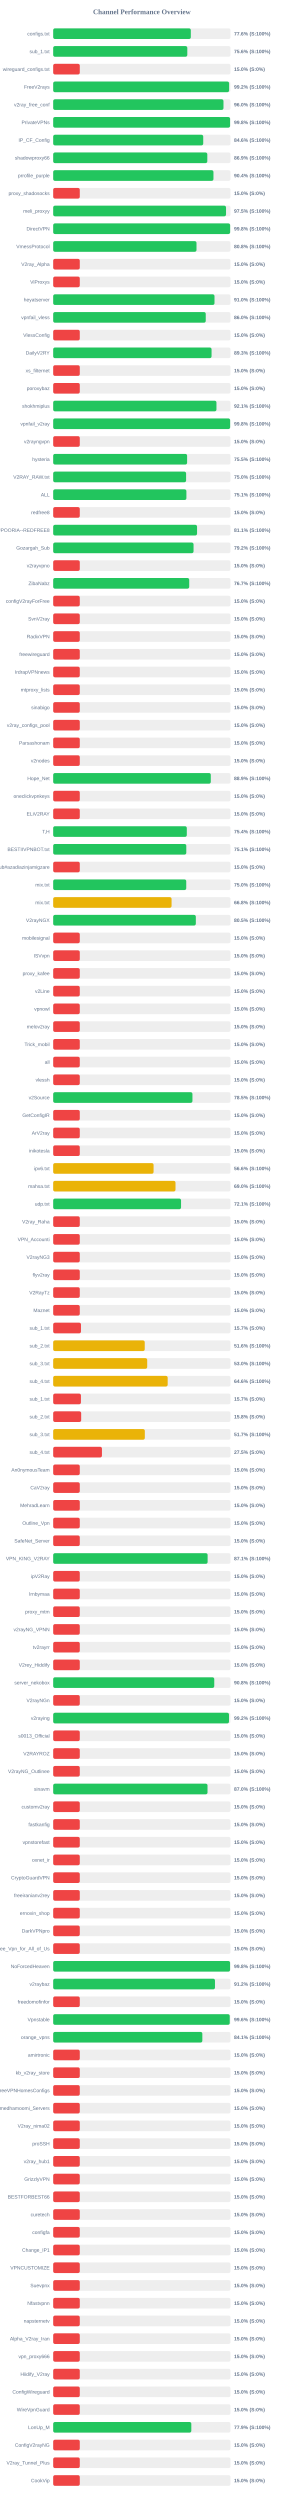
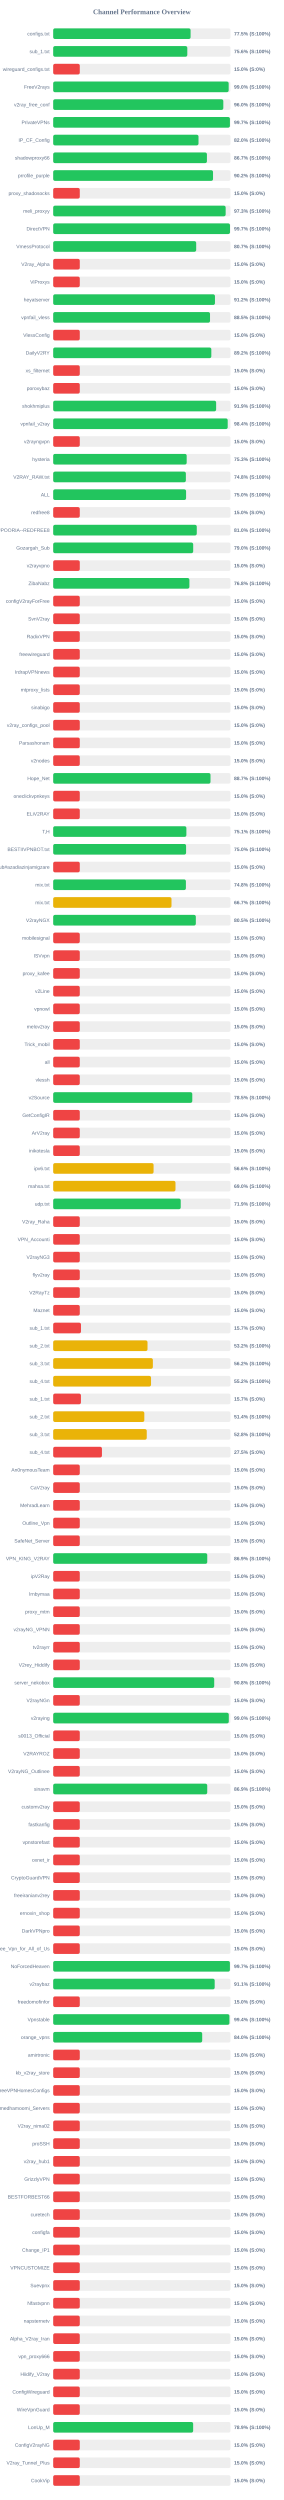
<svg xmlns="http://www.w3.org/2000/svg" width="800" height="7050" version="1.1">
  <style>
        .row { font: 14px Arial; fill: #64748b; }
        .score { font: bold 14px Arial; fill: #64748b; }
    </style>
  <text x="400" y="40" text-anchor="middle" font-size="20px" font-weight="bold" fill="#64748b">Channel Performance Overview</text>
  <rect x="150" y="80" width="500" height="30" fill="#eee" rx="5" />
-   <rect x="150" y="80" width="388.1" height="30" fill="#22c55e" rx="5" />
+   <rect x="150" y="80" width="387.45" height="30" fill="#22c55e" rx="5" />
  <text x="140" y="100" text-anchor="end" class="row">configs.txt</text>
-   <text x="660" y="100" text-anchor="start" class="score">77.6% (S:100%)</text>
+   <text x="660" y="100" text-anchor="start" class="score">77.5% (S:100%)</text>
  <rect x="150" y="130" width="500" height="30" fill="#eee" rx="5" />
  <rect x="150" y="130" width="378.2" height="30" fill="#22c55e" rx="5" />
  <text x="140" y="150" text-anchor="end" class="row">sub_1.txt</text>
  <text x="660" y="150" text-anchor="start" class="score">75.6% (S:100%)</text>
  <rect x="150" y="180" width="500" height="30" fill="#eee" rx="5" />
  <rect x="150" y="180" width="75.0" height="30" fill="#ef4444" rx="5" />
  <text x="140" y="200" text-anchor="end" class="row">wireguard_configs.txt</text>
  <text x="660" y="200" text-anchor="start" class="score">15.0% (S:0%)</text>
  <rect x="150" y="230" width="500" height="30" fill="#eee" rx="5" />
-   <rect x="150" y="230" width="496.1" height="30" fill="#22c55e" rx="5" />
+   <rect x="150" y="230" width="494.85" height="30" fill="#22c55e" rx="5" />
  <text x="140" y="250" text-anchor="end" class="row">FreeV2rays</text>
-   <text x="660" y="250" text-anchor="start" class="score">99.2% (S:100%)</text>
+   <text x="660" y="250" text-anchor="start" class="score">99.0% (S:100%)</text>
  <rect x="150" y="280" width="500" height="30" fill="#eee" rx="5" />
-   <rect x="150" y="280" width="480.2" height="30" fill="#22c55e" rx="5" />
+   <rect x="150" y="280" width="479.75" height="30" fill="#22c55e" rx="5" />
  <text x="140" y="300" text-anchor="end" class="row">v2ray_free_conf</text>
  <text x="660" y="300" text-anchor="start" class="score">96.0% (S:100%)</text>
  <rect x="150" y="330" width="500" height="30" fill="#eee" rx="5" />
-   <rect x="150" y="330" width="498.8" height="30" fill="#22c55e" rx="5" />
+   <rect x="150" y="330" width="498.4" height="30" fill="#22c55e" rx="5" />
  <text x="140" y="350" text-anchor="end" class="row">PrivateVPNs</text>
-   <text x="660" y="350" text-anchor="start" class="score">99.8% (S:100%)</text>
+   <text x="660" y="350" text-anchor="start" class="score">99.7% (S:100%)</text>
  <rect x="150" y="380" width="500" height="30" fill="#eee" rx="5" />
-   <rect x="150" y="380" width="423.1" height="30" fill="#22c55e" rx="5" />
+   <rect x="150" y="380" width="409.8" height="30" fill="#22c55e" rx="5" />
  <text x="140" y="400" text-anchor="end" class="row">IP_CF_Config</text>
-   <text x="660" y="400" text-anchor="start" class="score">84.6% (S:100%)</text>
+   <text x="660" y="400" text-anchor="start" class="score">82.0% (S:100%)</text>
  <rect x="150" y="430" width="500" height="30" fill="#eee" rx="5" />
-   <rect x="150" y="430" width="434.6" height="30" fill="#22c55e" rx="5" />
+   <rect x="150" y="430" width="433.55" height="30" fill="#22c55e" rx="5" />
  <text x="140" y="450" text-anchor="end" class="row">shadowproxy66</text>
-   <text x="660" y="450" text-anchor="start" class="score">86.9% (S:100%)</text>
+   <text x="660" y="450" text-anchor="start" class="score">86.7% (S:100%)</text>
  <rect x="150" y="480" width="500" height="30" fill="#eee" rx="5" />
-   <rect x="150" y="480" width="451.95" height="30" fill="#22c55e" rx="5" />
+   <rect x="150" y="480" width="450.75" height="30" fill="#22c55e" rx="5" />
  <text x="140" y="500" text-anchor="end" class="row">prrofile_purple</text>
-   <text x="660" y="500" text-anchor="start" class="score">90.4% (S:100%)</text>
+   <text x="660" y="500" text-anchor="start" class="score">90.2% (S:100%)</text>
  <rect x="150" y="530" width="500" height="30" fill="#eee" rx="5" />
  <rect x="150" y="530" width="75.0" height="30" fill="#ef4444" rx="5" />
  <text x="140" y="550" text-anchor="end" class="row">proxy_shadosocks</text>
  <text x="660" y="550" text-anchor="start" class="score">15.0% (S:0%)</text>
  <rect x="150" y="580" width="500" height="30" fill="#eee" rx="5" />
-   <rect x="150" y="580" width="487.4" height="30" fill="#22c55e" rx="5" />
+   <rect x="150" y="580" width="486.35" height="30" fill="#22c55e" rx="5" />
  <text x="140" y="600" text-anchor="end" class="row">meli_proxyy</text>
-   <text x="660" y="600" text-anchor="start" class="score">97.5% (S:100%)</text>
+   <text x="660" y="600" text-anchor="start" class="score">97.3% (S:100%)</text>
  <rect x="150" y="630" width="500" height="30" fill="#eee" rx="5" />
-   <rect x="150" y="630" width="498.95" height="30" fill="#22c55e" rx="5" />
+   <rect x="150" y="630" width="498.6" height="30" fill="#22c55e" rx="5" />
  <text x="140" y="650" text-anchor="end" class="row">DirectVPN</text>
-   <text x="660" y="650" text-anchor="start" class="score">99.8% (S:100%)</text>
+   <text x="660" y="650" text-anchor="start" class="score">99.7% (S:100%)</text>
  <rect x="150" y="680" width="500" height="30" fill="#eee" rx="5" />
-   <rect x="150" y="680" width="404.15" height="30" fill="#22c55e" rx="5" />
+   <rect x="150" y="680" width="403.25" height="30" fill="#22c55e" rx="5" />
  <text x="140" y="700" text-anchor="end" class="row">VmessProtocol</text>
-   <text x="660" y="700" text-anchor="start" class="score">80.8% (S:100%)</text>
+   <text x="660" y="700" text-anchor="start" class="score">80.7% (S:100%)</text>
  <rect x="150" y="730" width="500" height="30" fill="#eee" rx="5" />
  <rect x="150" y="730" width="75.0" height="30" fill="#ef4444" rx="5" />
  <text x="140" y="750" text-anchor="end" class="row">V2ray_Alpha</text>
  <text x="660" y="750" text-anchor="start" class="score">15.0% (S:0%)</text>
  <rect x="150" y="780" width="500" height="30" fill="#eee" rx="5" />
  <rect x="150" y="780" width="75.0" height="30" fill="#ef4444" rx="5" />
  <text x="140" y="800" text-anchor="end" class="row">ViProxys</text>
  <text x="660" y="800" text-anchor="start" class="score">15.0% (S:0%)</text>
  <rect x="150" y="830" width="500" height="30" fill="#eee" rx="5" />
-   <rect x="150" y="830" width="454.9" height="30" fill="#22c55e" rx="5" />
+   <rect x="150" y="830" width="456.2" height="30" fill="#22c55e" rx="5" />
  <text x="140" y="850" text-anchor="end" class="row">heyatserver</text>
-   <text x="660" y="850" text-anchor="start" class="score">91.0% (S:100%)</text>
+   <text x="660" y="850" text-anchor="start" class="score">91.2% (S:100%)</text>
  <rect x="150" y="880" width="500" height="30" fill="#eee" rx="5" />
-   <rect x="150" y="880" width="430.2" height="30" fill="#22c55e" rx="5" />
+   <rect x="150" y="880" width="442.25" height="30" fill="#22c55e" rx="5" />
  <text x="140" y="900" text-anchor="end" class="row">vpnfail_vless</text>
-   <text x="660" y="900" text-anchor="start" class="score">86.0% (S:100%)</text>
+   <text x="660" y="900" text-anchor="start" class="score">88.5% (S:100%)</text>
  <rect x="150" y="930" width="500" height="30" fill="#eee" rx="5" />
  <rect x="150" y="930" width="75.0" height="30" fill="#ef4444" rx="5" />
  <text x="140" y="950" text-anchor="end" class="row">VlessConfig</text>
  <text x="660" y="950" text-anchor="start" class="score">15.0% (S:0%)</text>
  <rect x="150" y="980" width="500" height="30" fill="#eee" rx="5" />
-   <rect x="150" y="980" width="446.6" height="30" fill="#22c55e" rx="5" />
+   <rect x="150" y="980" width="445.95" height="30" fill="#22c55e" rx="5" />
  <text x="140" y="1000" text-anchor="end" class="row">DailyV2RY</text>
-   <text x="660" y="1000" text-anchor="start" class="score">89.3% (S:100%)</text>
+   <text x="660" y="1000" text-anchor="start" class="score">89.2% (S:100%)</text>
  <rect x="150" y="1030" width="500" height="30" fill="#eee" rx="5" />
  <rect x="150" y="1030" width="75.0" height="30" fill="#ef4444" rx="5" />
  <text x="140" y="1050" text-anchor="end" class="row">xs_filternet</text>
  <text x="660" y="1050" text-anchor="start" class="score">15.0% (S:0%)</text>
  <rect x="150" y="1080" width="500" height="30" fill="#eee" rx="5" />
  <rect x="150" y="1080" width="75.0" height="30" fill="#ef4444" rx="5" />
  <text x="140" y="1100" text-anchor="end" class="row">poroxybaz</text>
  <text x="660" y="1100" text-anchor="start" class="score">15.0% (S:0%)</text>
  <rect x="150" y="1130" width="500" height="30" fill="#eee" rx="5" />
-   <rect x="150" y="1130" width="460.4" height="30" fill="#22c55e" rx="5" />
+   <rect x="150" y="1130" width="459.5" height="30" fill="#22c55e" rx="5" />
  <text x="140" y="1150" text-anchor="end" class="row">shokhmiplus</text>
-   <text x="660" y="1150" text-anchor="start" class="score">92.1% (S:100%)</text>
+   <text x="660" y="1150" text-anchor="start" class="score">91.9% (S:100%)</text>
  <rect x="150" y="1180" width="500" height="30" fill="#eee" rx="5" />
-   <rect x="150" y="1180" width="498.95" height="30" fill="#22c55e" rx="5" />
+   <rect x="150" y="1180" width="492.15" height="30" fill="#22c55e" rx="5" />
  <text x="140" y="1200" text-anchor="end" class="row">vpnfail_v2ray</text>
-   <text x="660" y="1200" text-anchor="start" class="score">99.8% (S:100%)</text>
+   <text x="660" y="1200" text-anchor="start" class="score">98.4% (S:100%)</text>
  <rect x="150" y="1230" width="500" height="30" fill="#eee" rx="5" />
  <rect x="150" y="1230" width="75.0" height="30" fill="#ef4444" rx="5" />
  <text x="140" y="1250" text-anchor="end" class="row">v2rayngvpn</text>
  <text x="660" y="1250" text-anchor="start" class="score">15.0% (S:0%)</text>
  <rect x="150" y="1280" width="500" height="30" fill="#eee" rx="5" />
-   <rect x="150" y="1280" width="377.65" height="30" fill="#22c55e" rx="5" />
+   <rect x="150" y="1280" width="376.45" height="30" fill="#22c55e" rx="5" />
  <text x="140" y="1300" text-anchor="end" class="row">hysteria</text>
-   <text x="660" y="1300" text-anchor="start" class="score">75.5% (S:100%)</text>
+   <text x="660" y="1300" text-anchor="start" class="score">75.3% (S:100%)</text>
  <rect x="150" y="1330" width="500" height="30" fill="#eee" rx="5" />
-   <rect x="150" y="1330" width="374.8" height="30" fill="#22c55e" rx="5" />
+   <rect x="150" y="1330" width="374.15" height="30" fill="#22c55e" rx="5" />
  <text x="140" y="1350" text-anchor="end" class="row">V2RAY_RAW.txt</text>
-   <text x="660" y="1350" text-anchor="start" class="score">75.0% (S:100%)</text>
+   <text x="660" y="1350" text-anchor="start" class="score">74.8% (S:100%)</text>
  <rect x="150" y="1380" width="500" height="30" fill="#eee" rx="5" />
-   <rect x="150" y="1380" width="375.65" height="30" fill="#22c55e" rx="5" />
+   <rect x="150" y="1380" width="374.75" height="30" fill="#22c55e" rx="5" />
  <text x="140" y="1400" text-anchor="end" class="row">ALL</text>
-   <text x="660" y="1400" text-anchor="start" class="score">75.1% (S:100%)</text>
+   <text x="660" y="1400" text-anchor="start" class="score">75.0% (S:100%)</text>
  <rect x="150" y="1430" width="500" height="30" fill="#eee" rx="5" />
  <rect x="150" y="1430" width="75.0" height="30" fill="#ef4444" rx="5" />
  <text x="140" y="1450" text-anchor="end" class="row">redfree8</text>
  <text x="660" y="1450" text-anchor="start" class="score">15.0% (S:0%)</text>
  <rect x="150" y="1480" width="500" height="30" fill="#eee" rx="5" />
-   <rect x="150" y="1480" width="405.7" height="30" fill="#22c55e" rx="5" />
+   <rect x="150" y="1480" width="404.9" height="30" fill="#22c55e" rx="5" />
  <text x="140" y="1500" text-anchor="end" class="row">POORIA--REDFREE8.txt#POORIA--REDFREE8</text>
-   <text x="660" y="1500" text-anchor="start" class="score">81.1% (S:100%)</text>
+   <text x="660" y="1500" text-anchor="start" class="score">81.0% (S:100%)</text>
  <rect x="150" y="1530" width="500" height="30" fill="#eee" rx="5" />
-   <rect x="150" y="1530" width="395.8" height="30" fill="#22c55e" rx="5" />
+   <rect x="150" y="1530" width="394.8" height="30" fill="#22c55e" rx="5" />
  <text x="140" y="1550" text-anchor="end" class="row">Gozargah_Sub</text>
-   <text x="660" y="1550" text-anchor="start" class="score">79.2% (S:100%)</text>
+   <text x="660" y="1550" text-anchor="start" class="score">79.0% (S:100%)</text>
  <rect x="150" y="1580" width="500" height="30" fill="#eee" rx="5" />
  <rect x="150" y="1580" width="75.0" height="30" fill="#ef4444" rx="5" />
  <text x="140" y="1600" text-anchor="end" class="row">v2rayvpno</text>
  <text x="660" y="1600" text-anchor="start" class="score">15.0% (S:0%)</text>
  <rect x="150" y="1630" width="500" height="30" fill="#eee" rx="5" />
-   <rect x="150" y="1630" width="383.6" height="30" fill="#22c55e" rx="5" />
+   <rect x="150" y="1630" width="384.1" height="30" fill="#22c55e" rx="5" />
  <text x="140" y="1650" text-anchor="end" class="row">ZibaNabz</text>
-   <text x="660" y="1650" text-anchor="start" class="score">76.7% (S:100%)</text>
+   <text x="660" y="1650" text-anchor="start" class="score">76.8% (S:100%)</text>
  <rect x="150" y="1680" width="500" height="30" fill="#eee" rx="5" />
  <rect x="150" y="1680" width="75.0" height="30" fill="#ef4444" rx="5" />
  <text x="140" y="1700" text-anchor="end" class="row">configV2rayForFree</text>
  <text x="660" y="1700" text-anchor="start" class="score">15.0% (S:0%)</text>
  <rect x="150" y="1730" width="500" height="30" fill="#eee" rx="5" />
  <rect x="150" y="1730" width="75.0" height="30" fill="#ef4444" rx="5" />
  <text x="140" y="1750" text-anchor="end" class="row">SvnV2ray</text>
  <text x="660" y="1750" text-anchor="start" class="score">15.0% (S:0%)</text>
  <rect x="150" y="1780" width="500" height="30" fill="#eee" rx="5" />
  <rect x="150" y="1780" width="75.0" height="30" fill="#ef4444" rx="5" />
  <text x="140" y="1800" text-anchor="end" class="row">RadixVPN</text>
  <text x="660" y="1800" text-anchor="start" class="score">15.0% (S:0%)</text>
  <rect x="150" y="1830" width="500" height="30" fill="#eee" rx="5" />
  <rect x="150" y="1830" width="75.0" height="30" fill="#ef4444" rx="5" />
  <text x="140" y="1850" text-anchor="end" class="row">freewireguard</text>
  <text x="660" y="1850" text-anchor="start" class="score">15.0% (S:0%)</text>
  <rect x="150" y="1880" width="500" height="30" fill="#eee" rx="5" />
  <rect x="150" y="1880" width="75.0" height="30" fill="#ef4444" rx="5" />
  <text x="140" y="1900" text-anchor="end" class="row">IrdrapVPNnews</text>
  <text x="660" y="1900" text-anchor="start" class="score">15.0% (S:0%)</text>
  <rect x="150" y="1930" width="500" height="30" fill="#eee" rx="5" />
  <rect x="150" y="1930" width="75.0" height="30" fill="#ef4444" rx="5" />
  <text x="140" y="1950" text-anchor="end" class="row">mtproxy_lists</text>
  <text x="660" y="1950" text-anchor="start" class="score">15.0% (S:0%)</text>
  <rect x="150" y="1980" width="500" height="30" fill="#eee" rx="5" />
  <rect x="150" y="1980" width="75.0" height="30" fill="#ef4444" rx="5" />
  <text x="140" y="2000" text-anchor="end" class="row">sinabigo</text>
  <text x="660" y="2000" text-anchor="start" class="score">15.0% (S:0%)</text>
  <rect x="150" y="2030" width="500" height="30" fill="#eee" rx="5" />
  <rect x="150" y="2030" width="75.0" height="30" fill="#ef4444" rx="5" />
  <text x="140" y="2050" text-anchor="end" class="row">v2ray_configs_pool</text>
  <text x="660" y="2050" text-anchor="start" class="score">15.0% (S:0%)</text>
  <rect x="150" y="2080" width="500" height="30" fill="#eee" rx="5" />
  <rect x="150" y="2080" width="75.0" height="30" fill="#ef4444" rx="5" />
  <text x="140" y="2100" text-anchor="end" class="row">Parsashonam</text>
  <text x="660" y="2100" text-anchor="start" class="score">15.0% (S:0%)</text>
  <rect x="150" y="2130" width="500" height="30" fill="#eee" rx="5" />
  <rect x="150" y="2130" width="75.0" height="30" fill="#ef4444" rx="5" />
  <text x="140" y="2150" text-anchor="end" class="row">v2nodes</text>
  <text x="660" y="2150" text-anchor="start" class="score">15.0% (S:0%)</text>
  <rect x="150" y="2180" width="500" height="30" fill="#eee" rx="5" />
-   <rect x="150" y="2180" width="444.45" height="30" fill="#22c55e" rx="5" />
+   <rect x="150" y="2180" width="443.6" height="30" fill="#22c55e" rx="5" />
  <text x="140" y="2200" text-anchor="end" class="row">Hope_Net</text>
-   <text x="660" y="2200" text-anchor="start" class="score">88.9% (S:100%)</text>
+   <text x="660" y="2200" text-anchor="start" class="score">88.7% (S:100%)</text>
  <rect x="150" y="2230" width="500" height="30" fill="#eee" rx="5" />
  <rect x="150" y="2230" width="75.0" height="30" fill="#ef4444" rx="5" />
  <text x="140" y="2250" text-anchor="end" class="row">oneclickvpnkeys</text>
  <text x="660" y="2250" text-anchor="start" class="score">15.0% (S:0%)</text>
  <rect x="150" y="2280" width="500" height="30" fill="#eee" rx="5" />
  <rect x="150" y="2280" width="75.0" height="30" fill="#ef4444" rx="5" />
  <text x="140" y="2300" text-anchor="end" class="row">ELiV2RAY</text>
  <text x="660" y="2300" text-anchor="start" class="score">15.0% (S:0%)</text>
  <rect x="150" y="2330" width="500" height="30" fill="#eee" rx="5" />
-   <rect x="150" y="2330" width="376.8" height="30" fill="#22c55e" rx="5" />
+   <rect x="150" y="2330" width="375.6" height="30" fill="#22c55e" rx="5" />
  <text x="140" y="2350" text-anchor="end" class="row">T,H</text>
-   <text x="660" y="2350" text-anchor="start" class="score">75.4% (S:100%)</text>
+   <text x="660" y="2350" text-anchor="start" class="score">75.1% (S:100%)</text>
  <rect x="150" y="2380" width="500" height="30" fill="#eee" rx="5" />
-   <rect x="150" y="2380" width="375.35" height="30" fill="#22c55e" rx="5" />
+   <rect x="150" y="2380" width="374.75" height="30" fill="#22c55e" rx="5" />
  <text x="140" y="2400" text-anchor="end" class="row">BESTIIVPNBOT.txt</text>
-   <text x="660" y="2400" text-anchor="start" class="score">75.1% (S:100%)</text>
+   <text x="660" y="2400" text-anchor="start" class="score">75.0% (S:100%)</text>
  <rect x="150" y="2430" width="500" height="30" fill="#eee" rx="5" />
  <rect x="150" y="2430" width="75.0" height="30" fill="#ef4444" rx="5" />
  <text x="140" y="2450" text-anchor="end" class="row">Sub#azadiazinjamigzare</text>
  <text x="660" y="2450" text-anchor="start" class="score">15.0% (S:0%)</text>
  <rect x="150" y="2480" width="500" height="30" fill="#eee" rx="5" />
-   <rect x="150" y="2480" width="375.2" height="30" fill="#22c55e" rx="5" />
+   <rect x="150" y="2480" width="374.25" height="30" fill="#22c55e" rx="5" />
  <text x="140" y="2500" text-anchor="end" class="row">mix.txt</text>
-   <text x="660" y="2500" text-anchor="start" class="score">75.0% (S:100%)</text>
+   <text x="660" y="2500" text-anchor="start" class="score">74.8% (S:100%)</text>
  <rect x="150" y="2530" width="500" height="30" fill="#eee" rx="5" />
-   <rect x="150" y="2530" width="333.85" height="30" fill="#eab308" rx="5" />
+   <rect x="150" y="2530" width="333.65" height="30" fill="#eab308" rx="5" />
  <text x="140" y="2550" text-anchor="end" class="row">mix.txt</text>
-   <text x="660" y="2550" text-anchor="start" class="score">66.8% (S:100%)</text>
+   <text x="660" y="2550" text-anchor="start" class="score">66.7% (S:100%)</text>
  <rect x="150" y="2580" width="500" height="30" fill="#eee" rx="5" />
  <rect x="150" y="2580" width="402.25" height="30" fill="#22c55e" rx="5" />
  <text x="140" y="2600" text-anchor="end" class="row">V2rayNGX</text>
  <text x="660" y="2600" text-anchor="start" class="score">80.5% (S:100%)</text>
  <rect x="150" y="2630" width="500" height="30" fill="#eee" rx="5" />
  <rect x="150" y="2630" width="75.0" height="30" fill="#ef4444" rx="5" />
  <text x="140" y="2650" text-anchor="end" class="row">mobilesignal</text>
  <text x="660" y="2650" text-anchor="start" class="score">15.0% (S:0%)</text>
  <rect x="150" y="2680" width="500" height="30" fill="#eee" rx="5" />
  <rect x="150" y="2680" width="75.0" height="30" fill="#ef4444" rx="5" />
  <text x="140" y="2700" text-anchor="end" class="row">ISVvpn</text>
  <text x="660" y="2700" text-anchor="start" class="score">15.0% (S:0%)</text>
  <rect x="150" y="2730" width="500" height="30" fill="#eee" rx="5" />
  <rect x="150" y="2730" width="75.0" height="30" fill="#ef4444" rx="5" />
  <text x="140" y="2750" text-anchor="end" class="row">proxy_kafee</text>
  <text x="660" y="2750" text-anchor="start" class="score">15.0% (S:0%)</text>
  <rect x="150" y="2780" width="500" height="30" fill="#eee" rx="5" />
  <rect x="150" y="2780" width="75.0" height="30" fill="#ef4444" rx="5" />
  <text x="140" y="2800" text-anchor="end" class="row">v2Line</text>
  <text x="660" y="2800" text-anchor="start" class="score">15.0% (S:0%)</text>
  <rect x="150" y="2830" width="500" height="30" fill="#eee" rx="5" />
  <rect x="150" y="2830" width="75.0" height="30" fill="#ef4444" rx="5" />
  <text x="140" y="2850" text-anchor="end" class="row">vpnowl</text>
  <text x="660" y="2850" text-anchor="start" class="score">15.0% (S:0%)</text>
  <rect x="150" y="2880" width="500" height="30" fill="#eee" rx="5" />
  <rect x="150" y="2880" width="75.0" height="30" fill="#ef4444" rx="5" />
  <text x="140" y="2900" text-anchor="end" class="row">melov2ray</text>
  <text x="660" y="2900" text-anchor="start" class="score">15.0% (S:0%)</text>
  <rect x="150" y="2930" width="500" height="30" fill="#eee" rx="5" />
  <rect x="150" y="2930" width="75.0" height="30" fill="#ef4444" rx="5" />
  <text x="140" y="2950" text-anchor="end" class="row">Trick_mobil</text>
  <text x="660" y="2950" text-anchor="start" class="score">15.0% (S:0%)</text>
  <rect x="150" y="2980" width="500" height="30" fill="#eee" rx="5" />
  <rect x="150" y="2980" width="75.0" height="30" fill="#ef4444" rx="5" />
  <text x="140" y="3000" text-anchor="end" class="row">all</text>
  <text x="660" y="3000" text-anchor="start" class="score">15.0% (S:0%)</text>
  <rect x="150" y="3030" width="500" height="30" fill="#eee" rx="5" />
  <rect x="150" y="3030" width="75.0" height="30" fill="#ef4444" rx="5" />
  <text x="140" y="3050" text-anchor="end" class="row">vlessh</text>
  <text x="660" y="3050" text-anchor="start" class="score">15.0% (S:0%)</text>
  <rect x="150" y="3080" width="500" height="30" fill="#eee" rx="5" />
-   <rect x="150" y="3080" width="392.7" height="30" fill="#22c55e" rx="5" />
+   <rect x="150" y="3080" width="392.25" height="30" fill="#22c55e" rx="5" />
  <text x="140" y="3100" text-anchor="end" class="row">v2Source</text>
  <text x="660" y="3100" text-anchor="start" class="score">78.5% (S:100%)</text>
  <rect x="150" y="3130" width="500" height="30" fill="#eee" rx="5" />
  <rect x="150" y="3130" width="75.0" height="30" fill="#ef4444" rx="5" />
  <text x="140" y="3150" text-anchor="end" class="row">GetConfigIR</text>
  <text x="660" y="3150" text-anchor="start" class="score">15.0% (S:0%)</text>
  <rect x="150" y="3180" width="500" height="30" fill="#eee" rx="5" />
  <rect x="150" y="3180" width="75.0" height="30" fill="#ef4444" rx="5" />
  <text x="140" y="3200" text-anchor="end" class="row">ArV2ray</text>
  <text x="660" y="3200" text-anchor="start" class="score">15.0% (S:0%)</text>
  <rect x="150" y="3230" width="500" height="30" fill="#eee" rx="5" />
  <rect x="150" y="3230" width="75.0" height="30" fill="#ef4444" rx="5" />
  <text x="140" y="3250" text-anchor="end" class="row">inikotesla</text>
  <text x="660" y="3250" text-anchor="start" class="score">15.0% (S:0%)</text>
  <rect x="150" y="3280" width="500" height="30" fill="#eee" rx="5" />
  <rect x="150" y="3280" width="283.1" height="30" fill="#eab308" rx="5" />
  <text x="140" y="3300" text-anchor="end" class="row">ipv6.txt</text>
  <text x="660" y="3300" text-anchor="start" class="score">56.6% (S:100%)</text>
  <rect x="150" y="3330" width="500" height="30" fill="#eee" rx="5" />
-   <rect x="150" y="3330" width="344.9" height="30" fill="#eab308" rx="5" />
+   <rect x="150" y="3330" width="344.85" height="30" fill="#eab308" rx="5" />
  <text x="140" y="3350" text-anchor="end" class="row">mahsa.txt</text>
  <text x="660" y="3350" text-anchor="start" class="score">69.0% (S:100%)</text>
  <rect x="150" y="3380" width="500" height="30" fill="#eee" rx="5" />
-   <rect x="150" y="3380" width="360.55" height="30" fill="#22c55e" rx="5" />
+   <rect x="150" y="3380" width="359.65" height="30" fill="#22c55e" rx="5" />
  <text x="140" y="3400" text-anchor="end" class="row">udp.txt</text>
-   <text x="660" y="3400" text-anchor="start" class="score">72.1% (S:100%)</text>
+   <text x="660" y="3400" text-anchor="start" class="score">71.9% (S:100%)</text>
  <rect x="150" y="3430" width="500" height="30" fill="#eee" rx="5" />
  <rect x="150" y="3430" width="75.0" height="30" fill="#ef4444" rx="5" />
  <text x="140" y="3450" text-anchor="end" class="row">V2ray_Raha</text>
  <text x="660" y="3450" text-anchor="start" class="score">15.0% (S:0%)</text>
  <rect x="150" y="3480" width="500" height="30" fill="#eee" rx="5" />
  <rect x="150" y="3480" width="75.0" height="30" fill="#ef4444" rx="5" />
  <text x="140" y="3500" text-anchor="end" class="row">VPN_Accounti</text>
  <text x="660" y="3500" text-anchor="start" class="score">15.0% (S:0%)</text>
  <rect x="150" y="3530" width="500" height="30" fill="#eee" rx="5" />
  <rect x="150" y="3530" width="75.0" height="30" fill="#ef4444" rx="5" />
  <text x="140" y="3550" text-anchor="end" class="row">V2rayNG3</text>
  <text x="660" y="3550" text-anchor="start" class="score">15.0% (S:0%)</text>
  <rect x="150" y="3580" width="500" height="30" fill="#eee" rx="5" />
  <rect x="150" y="3580" width="75.0" height="30" fill="#ef4444" rx="5" />
  <text x="140" y="3600" text-anchor="end" class="row">flyv2ray</text>
  <text x="660" y="3600" text-anchor="start" class="score">15.0% (S:0%)</text>
  <rect x="150" y="3630" width="500" height="30" fill="#eee" rx="5" />
  <rect x="150" y="3630" width="75.0" height="30" fill="#ef4444" rx="5" />
  <text x="140" y="3650" text-anchor="end" class="row">V2RayTz</text>
  <text x="660" y="3650" text-anchor="start" class="score">15.0% (S:0%)</text>
  <rect x="150" y="3680" width="500" height="30" fill="#eee" rx="5" />
  <rect x="150" y="3680" width="75.0" height="30" fill="#ef4444" rx="5" />
  <text x="140" y="3700" text-anchor="end" class="row">Maznet</text>
  <text x="660" y="3700" text-anchor="start" class="score">15.0% (S:0%)</text>
  <rect x="150" y="3730" width="500" height="30" fill="#eee" rx="5" />
  <rect x="150" y="3730" width="78.35" height="30" fill="#ef4444" rx="5" />
  <text x="140" y="3750" text-anchor="end" class="row">sub_1.txt</text>
  <text x="660" y="3750" text-anchor="start" class="score">15.7% (S:0%)</text>
  <rect x="150" y="3780" width="500" height="30" fill="#eee" rx="5" />
-   <rect x="150" y="3780" width="258.15" height="30" fill="#eab308" rx="5" />
+   <rect x="150" y="3780" width="266.0" height="30" fill="#eab308" rx="5" />
  <text x="140" y="3800" text-anchor="end" class="row">sub_2.txt</text>
-   <text x="660" y="3800" text-anchor="start" class="score">51.6% (S:100%)</text>
+   <text x="660" y="3800" text-anchor="start" class="score">53.2% (S:100%)</text>
  <rect x="150" y="3830" width="500" height="30" fill="#eee" rx="5" />
-   <rect x="150" y="3830" width="265.1" height="30" fill="#eab308" rx="5" />
+   <rect x="150" y="3830" width="281.1" height="30" fill="#eab308" rx="5" />
  <text x="140" y="3850" text-anchor="end" class="row">sub_3.txt</text>
-   <text x="660" y="3850" text-anchor="start" class="score">53.0% (S:100%)</text>
+   <text x="660" y="3850" text-anchor="start" class="score">56.2% (S:100%)</text>
  <rect x="150" y="3880" width="500" height="30" fill="#eee" rx="5" />
-   <rect x="150" y="3880" width="322.85" height="30" fill="#eab308" rx="5" />
+   <rect x="150" y="3880" width="275.9" height="30" fill="#eab308" rx="5" />
  <text x="140" y="3900" text-anchor="end" class="row">sub_4.txt</text>
-   <text x="660" y="3900" text-anchor="start" class="score">64.6% (S:100%)</text>
+   <text x="660" y="3900" text-anchor="start" class="score">55.2% (S:100%)</text>
  <rect x="150" y="3930" width="500" height="30" fill="#eee" rx="5" />
  <rect x="150" y="3930" width="78.25" height="30" fill="#ef4444" rx="5" />
  <text x="140" y="3950" text-anchor="end" class="row">sub_1.txt</text>
  <text x="660" y="3950" text-anchor="start" class="score">15.7% (S:0%)</text>
  <rect x="150" y="3980" width="500" height="30" fill="#eee" rx="5" />
-   <rect x="150" y="3980" width="78.9" height="30" fill="#ef4444" rx="5" />
+   <rect x="150" y="3980" width="257.0" height="30" fill="#eab308" rx="5" />
  <text x="140" y="4000" text-anchor="end" class="row">sub_2.txt</text>
-   <text x="660" y="4000" text-anchor="start" class="score">15.8% (S:0%)</text>
+   <text x="660" y="4000" text-anchor="start" class="score">51.4% (S:100%)</text>
  <rect x="150" y="4030" width="500" height="30" fill="#eee" rx="5" />
-   <rect x="150" y="4030" width="258.4" height="30" fill="#eab308" rx="5" />
+   <rect x="150" y="4030" width="263.85" height="30" fill="#eab308" rx="5" />
  <text x="140" y="4050" text-anchor="end" class="row">sub_3.txt</text>
-   <text x="660" y="4050" text-anchor="start" class="score">51.7% (S:100%)</text>
+   <text x="660" y="4050" text-anchor="start" class="score">52.8% (S:100%)</text>
  <rect x="150" y="4080" width="500" height="30" fill="#eee" rx="5" />
  <rect x="150" y="4080" width="137.5" height="30" fill="#ef4444" rx="5" />
  <text x="140" y="4100" text-anchor="end" class="row">sub_4.txt</text>
  <text x="660" y="4100" text-anchor="start" class="score">27.5% (S:0%)</text>
  <rect x="150" y="4130" width="500" height="30" fill="#eee" rx="5" />
  <rect x="150" y="4130" width="75.0" height="30" fill="#ef4444" rx="5" />
  <text x="140" y="4150" text-anchor="end" class="row">An0nymousTeam</text>
  <text x="660" y="4150" text-anchor="start" class="score">15.0% (S:0%)</text>
  <rect x="150" y="4180" width="500" height="30" fill="#eee" rx="5" />
  <rect x="150" y="4180" width="75.0" height="30" fill="#ef4444" rx="5" />
  <text x="140" y="4200" text-anchor="end" class="row">CaV2ray</text>
  <text x="660" y="4200" text-anchor="start" class="score">15.0% (S:0%)</text>
  <rect x="150" y="4230" width="500" height="30" fill="#eee" rx="5" />
  <rect x="150" y="4230" width="75.0" height="30" fill="#ef4444" rx="5" />
  <text x="140" y="4250" text-anchor="end" class="row">MehradLearn</text>
  <text x="660" y="4250" text-anchor="start" class="score">15.0% (S:0%)</text>
  <rect x="150" y="4280" width="500" height="30" fill="#eee" rx="5" />
  <rect x="150" y="4280" width="75.0" height="30" fill="#ef4444" rx="5" />
  <text x="140" y="4300" text-anchor="end" class="row">Outline_Vpn</text>
  <text x="660" y="4300" text-anchor="start" class="score">15.0% (S:0%)</text>
  <rect x="150" y="4330" width="500" height="30" fill="#eee" rx="5" />
  <rect x="150" y="4330" width="75.0" height="30" fill="#ef4444" rx="5" />
  <text x="140" y="4350" text-anchor="end" class="row">SafeNet_Server</text>
  <text x="660" y="4350" text-anchor="start" class="score">15.0% (S:0%)</text>
  <rect x="150" y="4380" width="500" height="30" fill="#eee" rx="5" />
-   <rect x="150" y="4380" width="435.5" height="30" fill="#22c55e" rx="5" />
+   <rect x="150" y="4380" width="434.45" height="30" fill="#22c55e" rx="5" />
  <text x="140" y="4400" text-anchor="end" class="row">VPN_KING_V2RAY</text>
-   <text x="660" y="4400" text-anchor="start" class="score">87.1% (S:100%)</text>
+   <text x="660" y="4400" text-anchor="start" class="score">86.9% (S:100%)</text>
  <rect x="150" y="4430" width="500" height="30" fill="#eee" rx="5" />
  <rect x="150" y="4430" width="75.0" height="30" fill="#ef4444" rx="5" />
  <text x="140" y="4450" text-anchor="end" class="row">ipV2Ray</text>
  <text x="660" y="4450" text-anchor="start" class="score">15.0% (S:0%)</text>
  <rect x="150" y="4480" width="500" height="30" fill="#eee" rx="5" />
  <rect x="150" y="4480" width="75.0" height="30" fill="#ef4444" rx="5" />
  <text x="140" y="4500" text-anchor="end" class="row">lrnbymaa</text>
  <text x="660" y="4500" text-anchor="start" class="score">15.0% (S:0%)</text>
  <rect x="150" y="4530" width="500" height="30" fill="#eee" rx="5" />
  <rect x="150" y="4530" width="75.0" height="30" fill="#ef4444" rx="5" />
  <text x="140" y="4550" text-anchor="end" class="row">proxy_mtm</text>
  <text x="660" y="4550" text-anchor="start" class="score">15.0% (S:0%)</text>
  <rect x="150" y="4580" width="500" height="30" fill="#eee" rx="5" />
  <rect x="150" y="4580" width="75.0" height="30" fill="#ef4444" rx="5" />
  <text x="140" y="4600" text-anchor="end" class="row">v2rayNG_VPNN</text>
  <text x="660" y="4600" text-anchor="start" class="score">15.0% (S:0%)</text>
  <rect x="150" y="4630" width="500" height="30" fill="#eee" rx="5" />
  <rect x="150" y="4630" width="75.0" height="30" fill="#ef4444" rx="5" />
  <text x="140" y="4650" text-anchor="end" class="row">tv2rayrr</text>
  <text x="660" y="4650" text-anchor="start" class="score">15.0% (S:0%)</text>
  <rect x="150" y="4680" width="500" height="30" fill="#eee" rx="5" />
  <rect x="150" y="4680" width="75.0" height="30" fill="#ef4444" rx="5" />
  <text x="140" y="4700" text-anchor="end" class="row">V2rey_Hiddify</text>
  <text x="660" y="4700" text-anchor="start" class="score">15.0% (S:0%)</text>
  <rect x="150" y="4730" width="500" height="30" fill="#eee" rx="5" />
-   <rect x="150" y="4730" width="454.2" height="30" fill="#22c55e" rx="5" />
+   <rect x="150" y="4730" width="454.05" height="30" fill="#22c55e" rx="5" />
  <text x="140" y="4750" text-anchor="end" class="row">server_nekobox</text>
  <text x="660" y="4750" text-anchor="start" class="score">90.8% (S:100%)</text>
  <rect x="150" y="4780" width="500" height="30" fill="#eee" rx="5" />
  <rect x="150" y="4780" width="75.0" height="30" fill="#ef4444" rx="5" />
  <text x="140" y="4800" text-anchor="end" class="row">V2rayNGn</text>
  <text x="660" y="4800" text-anchor="start" class="score">15.0% (S:0%)</text>
  <rect x="150" y="4830" width="500" height="30" fill="#eee" rx="5" />
-   <rect x="150" y="4830" width="495.8" height="30" fill="#22c55e" rx="5" />
+   <rect x="150" y="4830" width="495.2" height="30" fill="#22c55e" rx="5" />
  <text x="140" y="4850" text-anchor="end" class="row">v2raying</text>
-   <text x="660" y="4850" text-anchor="start" class="score">99.2% (S:100%)</text>
+   <text x="660" y="4850" text-anchor="start" class="score">99.0% (S:100%)</text>
  <rect x="150" y="4880" width="500" height="30" fill="#eee" rx="5" />
  <rect x="150" y="4880" width="75.0" height="30" fill="#ef4444" rx="5" />
  <text x="140" y="4900" text-anchor="end" class="row">s0013_Official</text>
  <text x="660" y="4900" text-anchor="start" class="score">15.0% (S:0%)</text>
  <rect x="150" y="4930" width="500" height="30" fill="#eee" rx="5" />
  <rect x="150" y="4930" width="75.0" height="30" fill="#ef4444" rx="5" />
  <text x="140" y="4950" text-anchor="end" class="row">V2RAYROZ</text>
  <text x="660" y="4950" text-anchor="start" class="score">15.0% (S:0%)</text>
  <rect x="150" y="4980" width="500" height="30" fill="#eee" rx="5" />
  <rect x="150" y="4980" width="75.0" height="30" fill="#ef4444" rx="5" />
  <text x="140" y="5000" text-anchor="end" class="row">V2rayNG_Outlinee</text>
  <text x="660" y="5000" text-anchor="start" class="score">15.0% (S:0%)</text>
  <rect x="150" y="5030" width="500" height="30" fill="#eee" rx="5" />
-   <rect x="150" y="5030" width="435.2" height="30" fill="#22c55e" rx="5" />
+   <rect x="150" y="5030" width="434.4" height="30" fill="#22c55e" rx="5" />
  <text x="140" y="5050" text-anchor="end" class="row">sinavm</text>
-   <text x="660" y="5050" text-anchor="start" class="score">87.0% (S:100%)</text>
+   <text x="660" y="5050" text-anchor="start" class="score">86.9% (S:100%)</text>
  <rect x="150" y="5080" width="500" height="30" fill="#eee" rx="5" />
  <rect x="150" y="5080" width="75.0" height="30" fill="#ef4444" rx="5" />
  <text x="140" y="5100" text-anchor="end" class="row">customv2ray</text>
  <text x="660" y="5100" text-anchor="start" class="score">15.0% (S:0%)</text>
  <rect x="150" y="5130" width="500" height="30" fill="#eee" rx="5" />
  <rect x="150" y="5130" width="75.0" height="30" fill="#ef4444" rx="5" />
  <text x="140" y="5150" text-anchor="end" class="row">fastkanfig</text>
  <text x="660" y="5150" text-anchor="start" class="score">15.0% (S:0%)</text>
  <rect x="150" y="5180" width="500" height="30" fill="#eee" rx="5" />
  <rect x="150" y="5180" width="75.0" height="30" fill="#ef4444" rx="5" />
  <text x="140" y="5200" text-anchor="end" class="row">vpnstorefast</text>
  <text x="660" y="5200" text-anchor="start" class="score">15.0% (S:0%)</text>
  <rect x="150" y="5230" width="500" height="30" fill="#eee" rx="5" />
  <rect x="150" y="5230" width="75.0" height="30" fill="#ef4444" rx="5" />
  <text x="140" y="5250" text-anchor="end" class="row">oxnet_ir</text>
  <text x="660" y="5250" text-anchor="start" class="score">15.0% (S:0%)</text>
  <rect x="150" y="5280" width="500" height="30" fill="#eee" rx="5" />
  <rect x="150" y="5280" width="75.0" height="30" fill="#ef4444" rx="5" />
  <text x="140" y="5300" text-anchor="end" class="row">CryptoGuardVPN</text>
  <text x="660" y="5300" text-anchor="start" class="score">15.0% (S:0%)</text>
  <rect x="150" y="5330" width="500" height="30" fill="#eee" rx="5" />
  <rect x="150" y="5330" width="75.0" height="30" fill="#ef4444" rx="5" />
  <text x="140" y="5350" text-anchor="end" class="row">freeiranianv2rey</text>
  <text x="660" y="5350" text-anchor="start" class="score">15.0% (S:0%)</text>
  <rect x="150" y="5380" width="500" height="30" fill="#eee" rx="5" />
  <rect x="150" y="5380" width="75.0" height="30" fill="#ef4444" rx="5" />
  <text x="140" y="5400" text-anchor="end" class="row">ernoxin_shop</text>
  <text x="660" y="5400" text-anchor="start" class="score">15.0% (S:0%)</text>
  <rect x="150" y="5430" width="500" height="30" fill="#eee" rx="5" />
  <rect x="150" y="5430" width="75.0" height="30" fill="#ef4444" rx="5" />
  <text x="140" y="5450" text-anchor="end" class="row">DarkVPNpro</text>
  <text x="660" y="5450" text-anchor="start" class="score">15.0% (S:0%)</text>
  <rect x="150" y="5480" width="500" height="30" fill="#eee" rx="5" />
  <rect x="150" y="5480" width="75.0" height="30" fill="#ef4444" rx="5" />
  <text x="140" y="5500" text-anchor="end" class="row">Free_Vpn_for_All_of_Us</text>
  <text x="660" y="5500" text-anchor="start" class="score">15.0% (S:0%)</text>
  <rect x="150" y="5530" width="500" height="30" fill="#eee" rx="5" />
-   <rect x="150" y="5530" width="498.8" height="30" fill="#22c55e" rx="5" />
+   <rect x="150" y="5530" width="498.35" height="30" fill="#22c55e" rx="5" />
  <text x="140" y="5550" text-anchor="end" class="row">NoForcedHeaven</text>
-   <text x="660" y="5550" text-anchor="start" class="score">99.8% (S:100%)</text>
+   <text x="660" y="5550" text-anchor="start" class="score">99.7% (S:100%)</text>
  <rect x="150" y="5580" width="500" height="30" fill="#eee" rx="5" />
-   <rect x="150" y="5580" width="456.25" height="30" fill="#22c55e" rx="5" />
+   <rect x="150" y="5580" width="455.45" height="30" fill="#22c55e" rx="5" />
  <text x="140" y="5600" text-anchor="end" class="row">v2raybaz</text>
-   <text x="660" y="5600" text-anchor="start" class="score">91.2% (S:100%)</text>
+   <text x="660" y="5600" text-anchor="start" class="score">91.1% (S:100%)</text>
  <rect x="150" y="5630" width="500" height="30" fill="#eee" rx="5" />
  <rect x="150" y="5630" width="75.0" height="30" fill="#ef4444" rx="5" />
  <text x="140" y="5650" text-anchor="end" class="row">freedomofinfor</text>
  <text x="660" y="5650" text-anchor="start" class="score">15.0% (S:0%)</text>
  <rect x="150" y="5680" width="500" height="30" fill="#eee" rx="5" />
-   <rect x="150" y="5680" width="497.85" height="30" fill="#22c55e" rx="5" />
+   <rect x="150" y="5680" width="496.95" height="30" fill="#22c55e" rx="5" />
  <text x="140" y="5700" text-anchor="end" class="row">Vpnstable</text>
-   <text x="660" y="5700" text-anchor="start" class="score">99.6% (S:100%)</text>
+   <text x="660" y="5700" text-anchor="start" class="score">99.4% (S:100%)</text>
  <rect x="150" y="5730" width="500" height="30" fill="#eee" rx="5" />
-   <rect x="150" y="5730" width="420.6" height="30" fill="#22c55e" rx="5" />
+   <rect x="150" y="5730" width="420.2" height="30" fill="#22c55e" rx="5" />
  <text x="140" y="5750" text-anchor="end" class="row">orange_vpns</text>
-   <text x="660" y="5750" text-anchor="start" class="score">84.1% (S:100%)</text>
+   <text x="660" y="5750" text-anchor="start" class="score">84.0% (S:100%)</text>
  <rect x="150" y="5780" width="500" height="30" fill="#eee" rx="5" />
  <rect x="150" y="5780" width="75.0" height="30" fill="#ef4444" rx="5" />
  <text x="140" y="5800" text-anchor="end" class="row">amirtronic</text>
  <text x="660" y="5800" text-anchor="start" class="score">15.0% (S:0%)</text>
  <rect x="150" y="5830" width="500" height="30" fill="#eee" rx="5" />
  <rect x="150" y="5830" width="75.0" height="30" fill="#ef4444" rx="5" />
  <text x="140" y="5850" text-anchor="end" class="row">kb_v2ray_store</text>
  <text x="660" y="5850" text-anchor="start" class="score">15.0% (S:0%)</text>
  <rect x="150" y="5880" width="500" height="30" fill="#eee" rx="5" />
  <rect x="150" y="5880" width="75.0" height="30" fill="#ef4444" rx="5" />
  <text x="140" y="5900" text-anchor="end" class="row">FreeVPNHomesConfigs</text>
  <text x="660" y="5900" text-anchor="start" class="score">15.0% (S:0%)</text>
  <rect x="150" y="5930" width="500" height="30" fill="#eee" rx="5" />
  <rect x="150" y="5930" width="75.0" height="30" fill="#ef4444" rx="5" />
  <text x="140" y="5950" text-anchor="end" class="row">Ahmedhamoomi_Servers</text>
  <text x="660" y="5950" text-anchor="start" class="score">15.0% (S:0%)</text>
  <rect x="150" y="5980" width="500" height="30" fill="#eee" rx="5" />
  <rect x="150" y="5980" width="75.0" height="30" fill="#ef4444" rx="5" />
  <text x="140" y="6000" text-anchor="end" class="row">V2ray_nima02</text>
  <text x="660" y="6000" text-anchor="start" class="score">15.0% (S:0%)</text>
  <rect x="150" y="6030" width="500" height="30" fill="#eee" rx="5" />
  <rect x="150" y="6030" width="75.0" height="30" fill="#ef4444" rx="5" />
  <text x="140" y="6050" text-anchor="end" class="row">proSSH</text>
  <text x="660" y="6050" text-anchor="start" class="score">15.0% (S:0%)</text>
  <rect x="150" y="6080" width="500" height="30" fill="#eee" rx="5" />
  <rect x="150" y="6080" width="75.0" height="30" fill="#ef4444" rx="5" />
  <text x="140" y="6100" text-anchor="end" class="row">v2ray_hub1</text>
  <text x="660" y="6100" text-anchor="start" class="score">15.0% (S:0%)</text>
  <rect x="150" y="6130" width="500" height="30" fill="#eee" rx="5" />
  <rect x="150" y="6130" width="75.0" height="30" fill="#ef4444" rx="5" />
  <text x="140" y="6150" text-anchor="end" class="row">GrizzlyVPN</text>
  <text x="660" y="6150" text-anchor="start" class="score">15.0% (S:0%)</text>
  <rect x="150" y="6180" width="500" height="30" fill="#eee" rx="5" />
  <rect x="150" y="6180" width="75.0" height="30" fill="#ef4444" rx="5" />
  <text x="140" y="6200" text-anchor="end" class="row">BESTFORBEST66</text>
  <text x="660" y="6200" text-anchor="start" class="score">15.0% (S:0%)</text>
  <rect x="150" y="6230" width="500" height="30" fill="#eee" rx="5" />
  <rect x="150" y="6230" width="75.0" height="30" fill="#ef4444" rx="5" />
  <text x="140" y="6250" text-anchor="end" class="row">curetech</text>
  <text x="660" y="6250" text-anchor="start" class="score">15.0% (S:0%)</text>
  <rect x="150" y="6280" width="500" height="30" fill="#eee" rx="5" />
  <rect x="150" y="6280" width="75.0" height="30" fill="#ef4444" rx="5" />
  <text x="140" y="6300" text-anchor="end" class="row">configfa</text>
  <text x="660" y="6300" text-anchor="start" class="score">15.0% (S:0%)</text>
  <rect x="150" y="6330" width="500" height="30" fill="#eee" rx="5" />
  <rect x="150" y="6330" width="75.0" height="30" fill="#ef4444" rx="5" />
  <text x="140" y="6350" text-anchor="end" class="row">Change_IP1</text>
  <text x="660" y="6350" text-anchor="start" class="score">15.0% (S:0%)</text>
  <rect x="150" y="6380" width="500" height="30" fill="#eee" rx="5" />
  <rect x="150" y="6380" width="75.0" height="30" fill="#ef4444" rx="5" />
  <text x="140" y="6400" text-anchor="end" class="row">VPNCUSTOMIZE</text>
  <text x="660" y="6400" text-anchor="start" class="score">15.0% (S:0%)</text>
  <rect x="150" y="6430" width="500" height="30" fill="#eee" rx="5" />
  <rect x="150" y="6430" width="75.0" height="30" fill="#ef4444" rx="5" />
  <text x="140" y="6450" text-anchor="end" class="row">Suevpnx</text>
  <text x="660" y="6450" text-anchor="start" class="score">15.0% (S:0%)</text>
  <rect x="150" y="6480" width="500" height="30" fill="#eee" rx="5" />
  <rect x="150" y="6480" width="75.0" height="30" fill="#ef4444" rx="5" />
  <text x="140" y="6500" text-anchor="end" class="row">Nfastvpnn</text>
  <text x="660" y="6500" text-anchor="start" class="score">15.0% (S:0%)</text>
  <rect x="150" y="6530" width="500" height="30" fill="#eee" rx="5" />
  <rect x="150" y="6530" width="75.0" height="30" fill="#ef4444" rx="5" />
  <text x="140" y="6550" text-anchor="end" class="row">napsternetv</text>
  <text x="660" y="6550" text-anchor="start" class="score">15.0% (S:0%)</text>
  <rect x="150" y="6580" width="500" height="30" fill="#eee" rx="5" />
  <rect x="150" y="6580" width="75.0" height="30" fill="#ef4444" rx="5" />
  <text x="140" y="6600" text-anchor="end" class="row">Alpha_V2ray_Iran</text>
  <text x="660" y="6600" text-anchor="start" class="score">15.0% (S:0%)</text>
  <rect x="150" y="6630" width="500" height="30" fill="#eee" rx="5" />
  <rect x="150" y="6630" width="75.0" height="30" fill="#ef4444" rx="5" />
  <text x="140" y="6650" text-anchor="end" class="row">vpn_proxy666</text>
  <text x="660" y="6650" text-anchor="start" class="score">15.0% (S:0%)</text>
  <rect x="150" y="6680" width="500" height="30" fill="#eee" rx="5" />
  <rect x="150" y="6680" width="75.0" height="30" fill="#ef4444" rx="5" />
  <text x="140" y="6700" text-anchor="end" class="row">Hiidify_V2ray</text>
  <text x="660" y="6700" text-anchor="start" class="score">15.0% (S:0%)</text>
  <rect x="150" y="6730" width="500" height="30" fill="#eee" rx="5" />
  <rect x="150" y="6730" width="75.0" height="30" fill="#ef4444" rx="5" />
  <text x="140" y="6750" text-anchor="end" class="row">ConfigWireguard</text>
  <text x="660" y="6750" text-anchor="start" class="score">15.0% (S:0%)</text>
  <rect x="150" y="6780" width="500" height="30" fill="#eee" rx="5" />
  <rect x="150" y="6780" width="75.0" height="30" fill="#ef4444" rx="5" />
  <text x="140" y="6800" text-anchor="end" class="row">WireVpnGuard</text>
  <text x="660" y="6800" text-anchor="start" class="score">15.0% (S:0%)</text>
  <rect x="150" y="6830" width="500" height="30" fill="#eee" rx="5" />
-   <rect x="150" y="6830" width="389.5" height="30" fill="#22c55e" rx="5" />
+   <rect x="150" y="6830" width="394.7" height="30" fill="#22c55e" rx="5" />
  <text x="140" y="6850" text-anchor="end" class="row">LonUp_M</text>
-   <text x="660" y="6850" text-anchor="start" class="score">77.9% (S:100%)</text>
+   <text x="660" y="6850" text-anchor="start" class="score">78.9% (S:100%)</text>
  <rect x="150" y="6880" width="500" height="30" fill="#eee" rx="5" />
  <rect x="150" y="6880" width="75.0" height="30" fill="#ef4444" rx="5" />
  <text x="140" y="6900" text-anchor="end" class="row">ConfigV2rayNG</text>
  <text x="660" y="6900" text-anchor="start" class="score">15.0% (S:0%)</text>
  <rect x="150" y="6930" width="500" height="30" fill="#eee" rx="5" />
  <rect x="150" y="6930" width="75.0" height="30" fill="#ef4444" rx="5" />
  <text x="140" y="6950" text-anchor="end" class="row">V2ray_Tunnel_Plus</text>
  <text x="660" y="6950" text-anchor="start" class="score">15.0% (S:0%)</text>
  <rect x="150" y="6980" width="500" height="30" fill="#eee" rx="5" />
  <rect x="150" y="6980" width="75.0" height="30" fill="#ef4444" rx="5" />
  <text x="140" y="7000" text-anchor="end" class="row">CookVip</text>
  <text x="660" y="7000" text-anchor="start" class="score">15.0% (S:0%)</text>
</svg>
